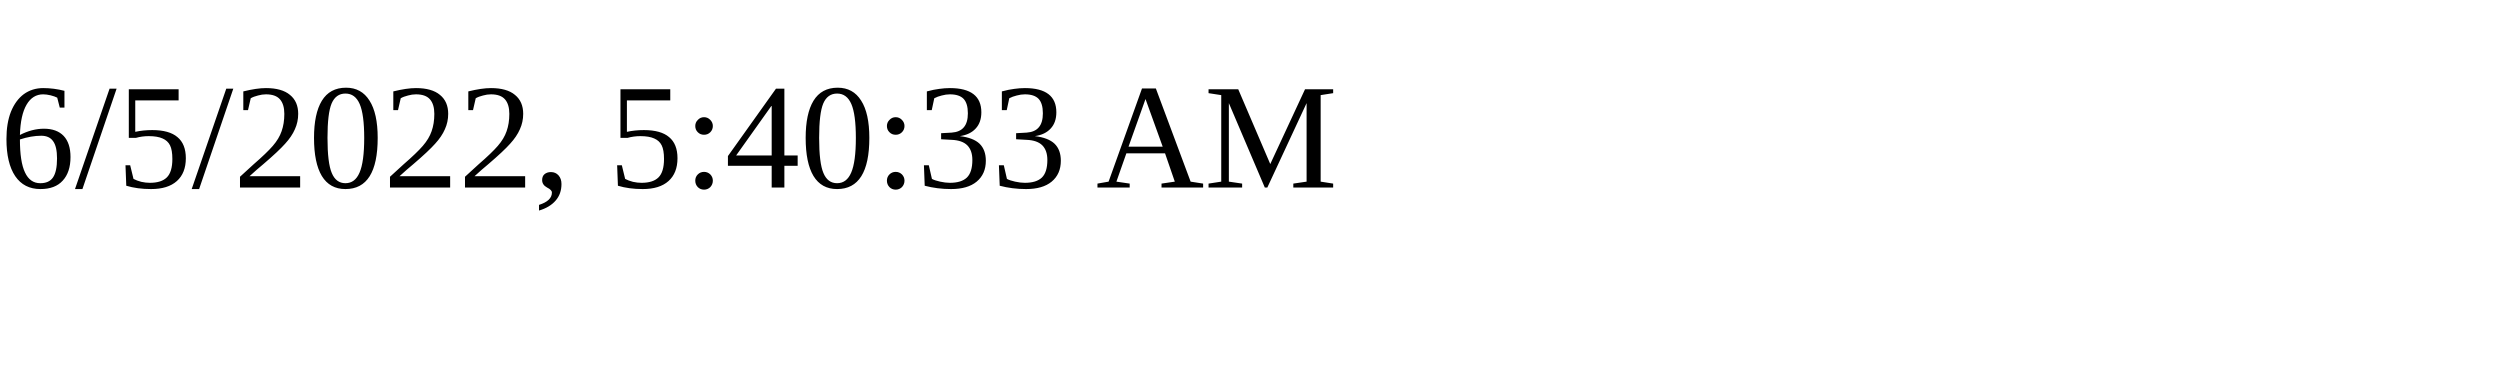
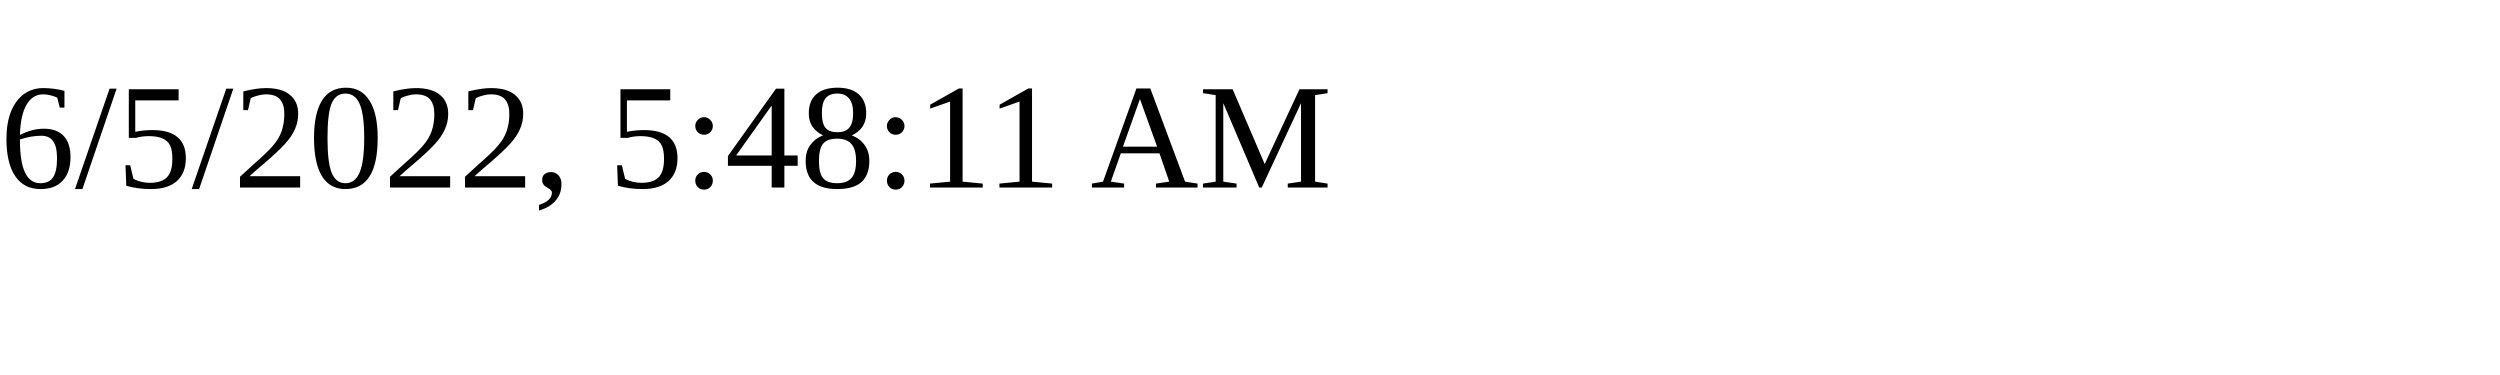
<svg xmlns="http://www.w3.org/2000/svg" height="30" width="200">
-   <text x="0" y="15">6/5/2022, 5:40:33 AM</text>
+   <text x="0" y="15">6/5/2022, 5:48:11 AM</text>
</svg>
